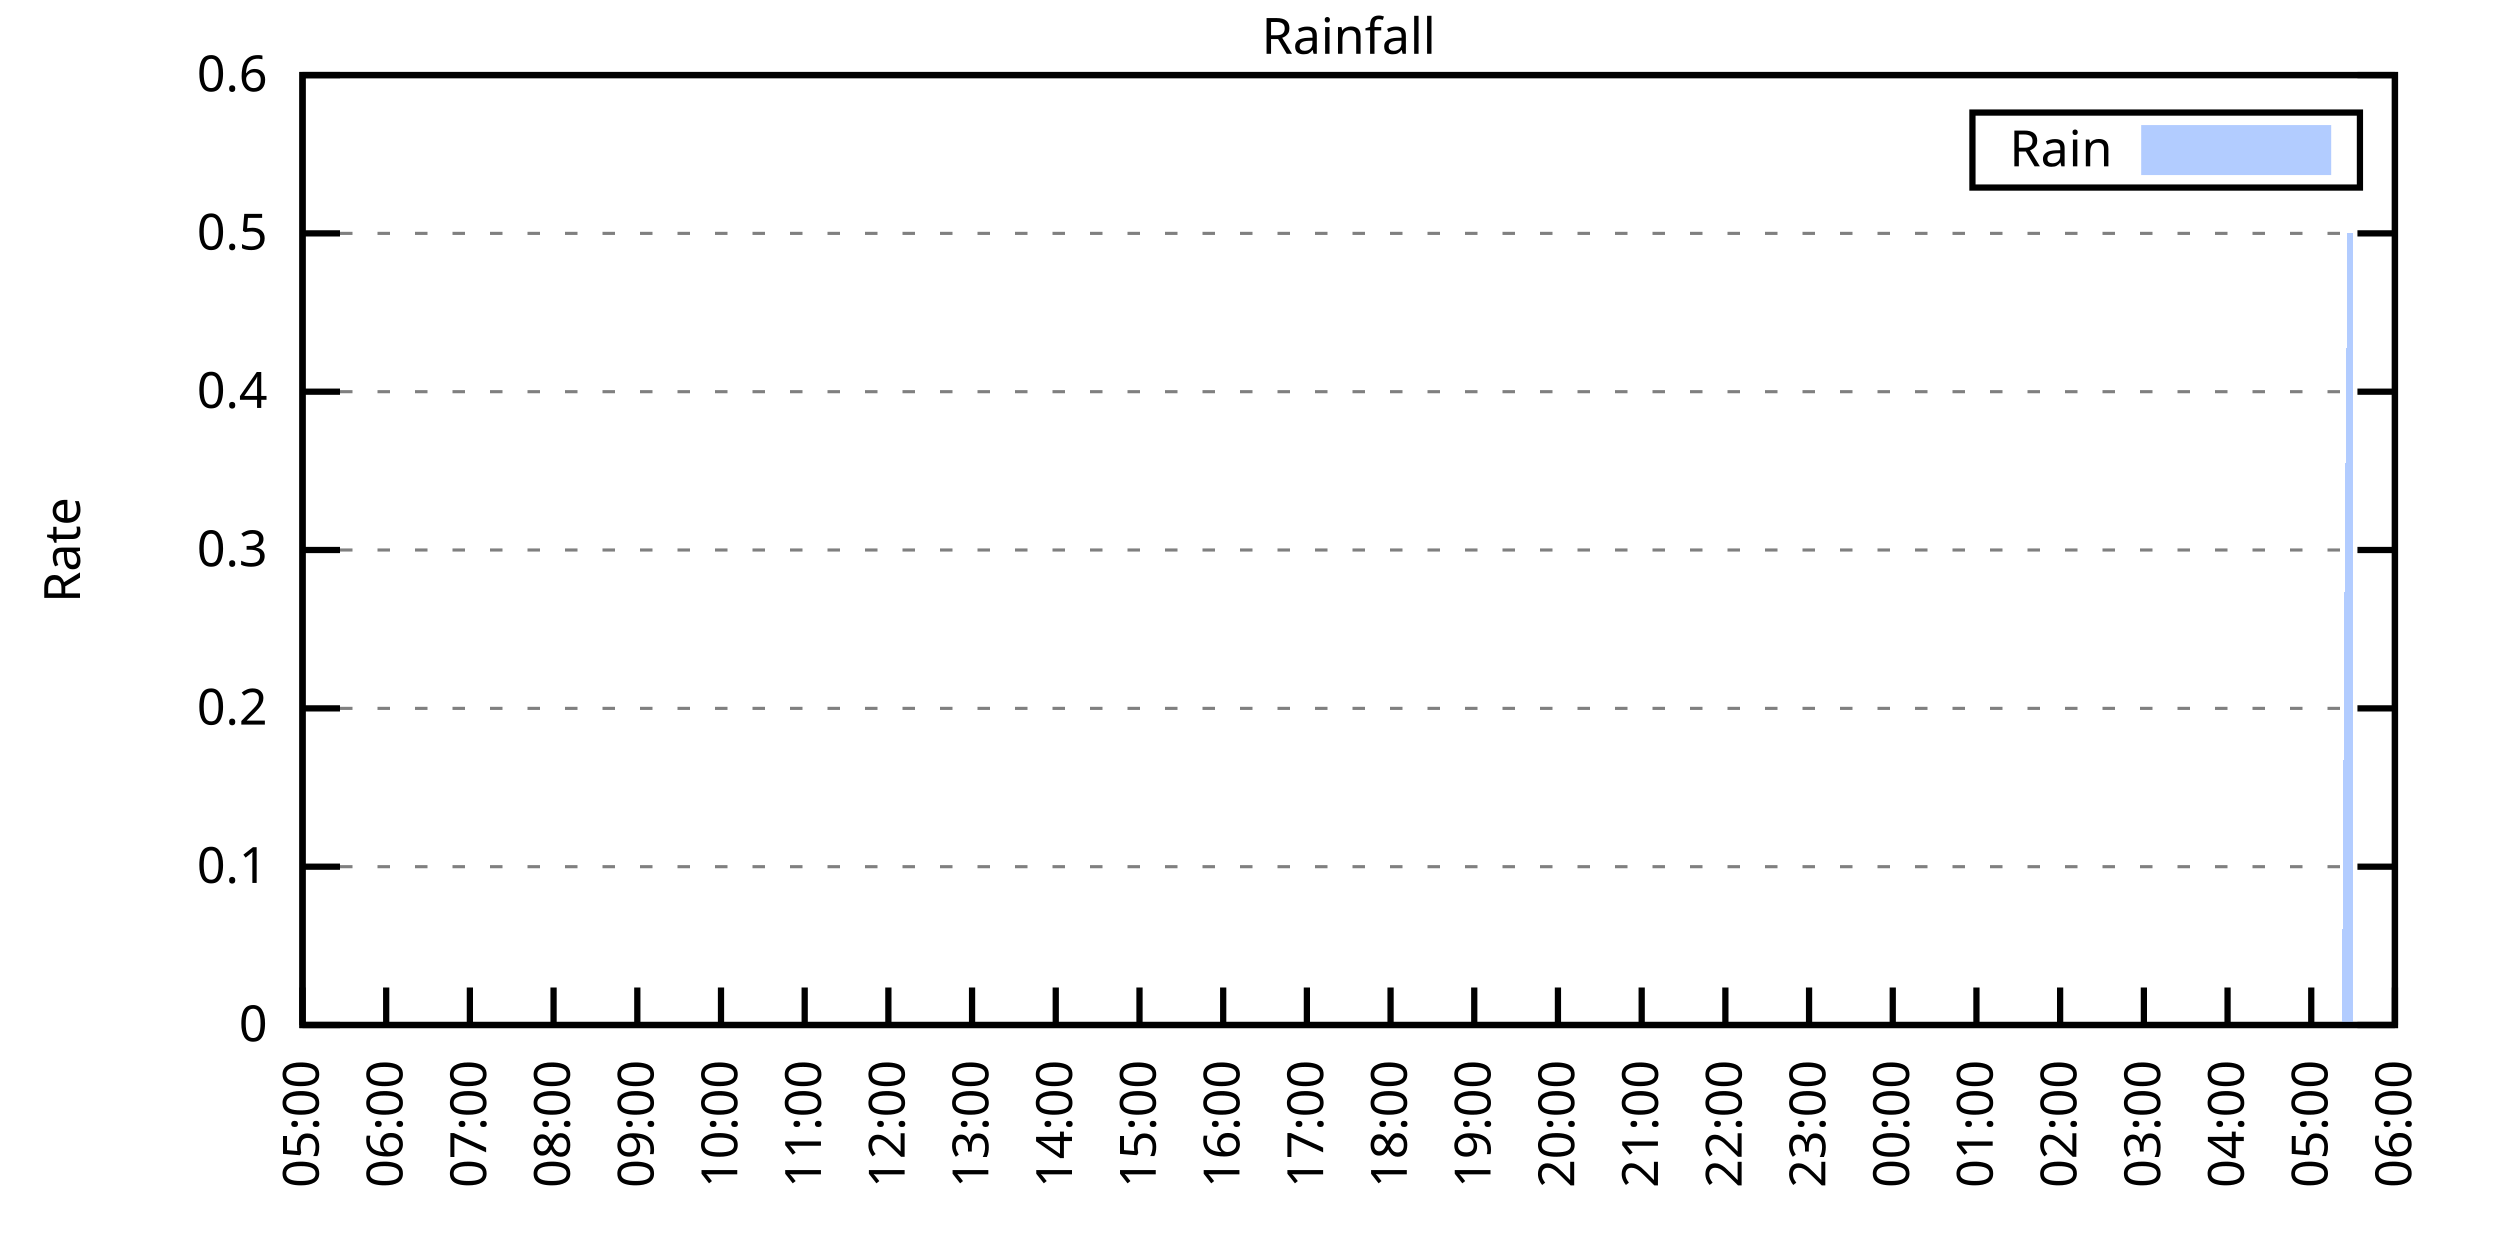
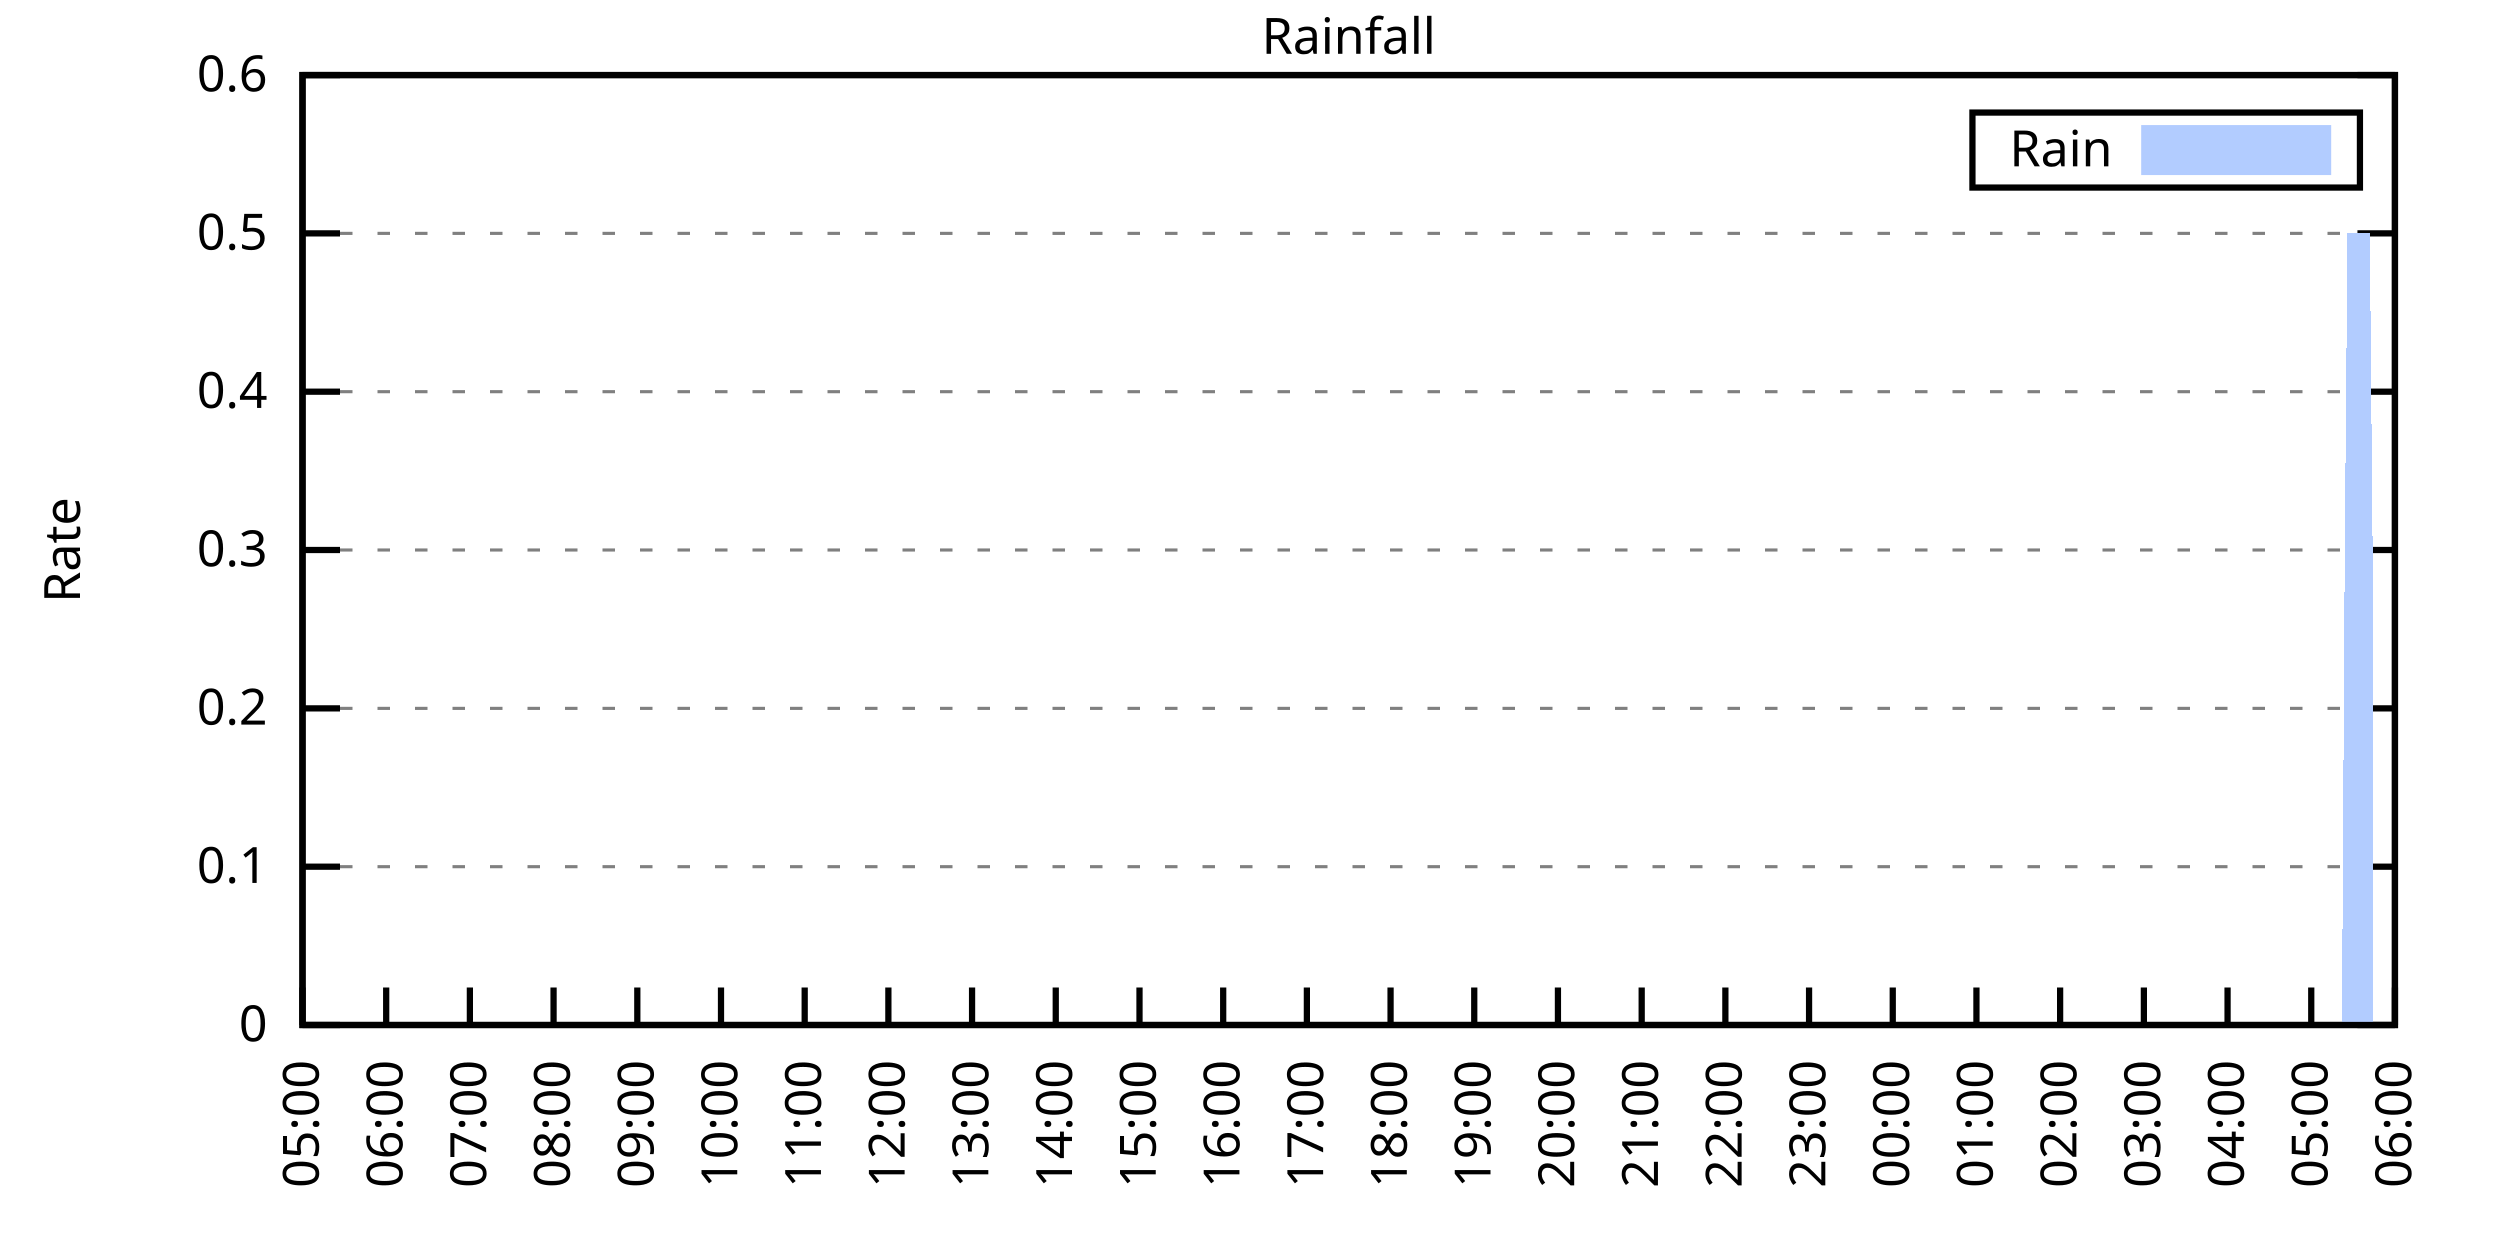
<svg xmlns="http://www.w3.org/2000/svg" xmlns:xlink="http://www.w3.org/1999/xlink" width="400" height="200" viewBox="0 0 400 200">
  <g id="gnuplot_canvas">
    <rect x="0" y="0" width="400" height="200" fill="none" />
    <defs>
      <circle id="gpDot" r="0.5" stroke-width="0.5" stroke="currentColor" />
      <path id="gpPt0" stroke-width="0.333" stroke="currentColor" d="M-1,0 h2 M0,-1 v2" />
      <path id="gpPt1" stroke-width="0.333" stroke="currentColor" d="M-1,-1 L1,1 M1,-1 L-1,1" />
      <path id="gpPt2" stroke-width="0.333" stroke="currentColor" d="M-1,0 L1,0 M0,-1 L0,1 M-1,-1 L1,1 M-1,1 L1,-1" />
      <rect id="gpPt3" stroke-width="0.333" stroke="currentColor" x="-1" y="-1" width="2" height="2" />
      <rect id="gpPt4" stroke-width="0.333" stroke="currentColor" fill="currentColor" x="-1" y="-1" width="2" height="2" />
      <circle id="gpPt5" stroke-width="0.333" stroke="currentColor" cx="0" cy="0" r="1" />
      <use xlink:href="#gpPt5" id="gpPt6" fill="currentColor" stroke="none" />
      <path id="gpPt7" stroke-width="0.333" stroke="currentColor" d="M0,-1.33 L-1.33,0.67 L1.33,0.67 z" />
      <use xlink:href="#gpPt7" id="gpPt8" fill="currentColor" stroke="none" />
      <use xlink:href="#gpPt7" id="gpPt9" stroke="currentColor" transform="rotate(180)" />
      <use xlink:href="#gpPt9" id="gpPt10" fill="currentColor" stroke="none" />
      <use xlink:href="#gpPt3" id="gpPt11" stroke="currentColor" transform="rotate(45)" />
      <use xlink:href="#gpPt11" id="gpPt12" fill="currentColor" stroke="none" />
      <path id="gpPt13" stroke-width="0.333" stroke="currentColor" d="M0,1.330 L1.265,0.411 L0.782,-1.067 L-0.782,-1.076 L-1.265,0.411 z" />
      <use xlink:href="#gpPt13" id="gpPt14" fill="currentColor" stroke="none" />
      <filter id="textbox" filterUnits="objectBoundingBox" x="0" y="0" height="1" width="1">
        <feFlood flood-color="white" flood-opacity="1" result="bgnd" />
        <feComposite in="SourceGraphic" in2="bgnd" operator="atop" />
      </filter>
      <filter id="greybox" filterUnits="objectBoundingBox" x="0" y="0" height="1" width="1">
        <feFlood flood-color="lightgrey" flood-opacity="1" result="grey" />
        <feComposite in="SourceGraphic" in2="grey" operator="atop" />
      </filter>
    </defs>
    <g fill="none" color="white" stroke="currentColor" stroke-width="1.00" stroke-linecap="butt" stroke-linejoin="miter">
</g>
    <g fill="none" color="black" stroke="currentColor" stroke-width="1.00" stroke-linecap="butt" stroke-linejoin="miter">
      <g stroke="none" shape-rendering="crispEdges">
        <polygon fill="rgb(255, 255, 255)" points="48.40,164.00 383.18,164.00 383.18,12.02 48.40,12.02 " />
      </g>
    </g>
    <g fill="none" color="black" stroke="currentColor" stroke-width="1.00" stroke-linecap="butt" stroke-linejoin="miter">
</g>
    <g fill="none" color="black" stroke="black" stroke-width="0.50" stroke-linecap="butt" stroke-linejoin="miter">
</g>
    <g fill="none" color="gray" stroke="currentColor" stroke-width="0.50" stroke-linecap="butt" stroke-linejoin="miter">
      <path stroke="gray" stroke-dasharray="2,4" class="gridline" d="M48.40,164.00 L383.19,164.00  " />
    </g>
    <g fill="none" color="gray" stroke="gray" stroke-width="1.00" stroke-linecap="butt" stroke-linejoin="miter">
</g>
    <g fill="none" color="black" stroke="currentColor" stroke-width="1.00" stroke-linecap="butt" stroke-linejoin="miter">
      <path stroke="black" d="M48.40,164.00 L54.40,164.00 M383.19,164.00 L377.19,164.00  " />
      <g transform="translate(42.80,166.60)" stroke="none" fill="black" font-family="Sans" font-size="8.00" text-anchor="end">
        <text>
          <tspan font-family="Sans"> 0</tspan>
        </text>
      </g>
    </g>
    <g fill="none" color="black" stroke="currentColor" stroke-width="1.00" stroke-linecap="butt" stroke-linejoin="miter">
</g>
    <g fill="none" color="black" stroke="black" stroke-width="0.50" stroke-linecap="butt" stroke-linejoin="miter">
</g>
    <g fill="none" color="gray" stroke="currentColor" stroke-width="0.50" stroke-linecap="butt" stroke-linejoin="miter">
      <path stroke="gray" stroke-dasharray="2,4" class="gridline" d="M48.40,138.67 L383.19,138.67  " />
    </g>
    <g fill="none" color="gray" stroke="gray" stroke-width="1.00" stroke-linecap="butt" stroke-linejoin="miter">
</g>
    <g fill="none" color="black" stroke="currentColor" stroke-width="1.00" stroke-linecap="butt" stroke-linejoin="miter">
      <path stroke="black" d="M48.40,138.67 L54.40,138.67 M383.19,138.67 L377.19,138.67  " />
      <g transform="translate(42.80,141.27)" stroke="none" fill="black" font-family="Sans" font-size="8.00" text-anchor="end">
        <text>
          <tspan font-family="Sans"> 0.1</tspan>
        </text>
      </g>
    </g>
    <g fill="none" color="black" stroke="currentColor" stroke-width="1.00" stroke-linecap="butt" stroke-linejoin="miter">
</g>
    <g fill="none" color="black" stroke="black" stroke-width="0.50" stroke-linecap="butt" stroke-linejoin="miter">
</g>
    <g fill="none" color="gray" stroke="currentColor" stroke-width="0.50" stroke-linecap="butt" stroke-linejoin="miter">
      <path stroke="gray" stroke-dasharray="2,4" class="gridline" d="M48.40,113.34 L383.19,113.34  " />
    </g>
    <g fill="none" color="gray" stroke="gray" stroke-width="1.00" stroke-linecap="butt" stroke-linejoin="miter">
</g>
    <g fill="none" color="black" stroke="currentColor" stroke-width="1.00" stroke-linecap="butt" stroke-linejoin="miter">
      <path stroke="black" d="M48.40,113.34 L54.40,113.34 M383.19,113.34 L377.19,113.34  " />
      <g transform="translate(42.80,115.94)" stroke="none" fill="black" font-family="Sans" font-size="8.00" text-anchor="end">
        <text>
          <tspan font-family="Sans"> 0.2</tspan>
        </text>
      </g>
    </g>
    <g fill="none" color="black" stroke="currentColor" stroke-width="1.00" stroke-linecap="butt" stroke-linejoin="miter">
</g>
    <g fill="none" color="black" stroke="black" stroke-width="0.50" stroke-linecap="butt" stroke-linejoin="miter">
</g>
    <g fill="none" color="gray" stroke="currentColor" stroke-width="0.50" stroke-linecap="butt" stroke-linejoin="miter">
      <path stroke="gray" stroke-dasharray="2,4" class="gridline" d="M48.40,88.00 L383.19,88.00  " />
    </g>
    <g fill="none" color="gray" stroke="gray" stroke-width="1.00" stroke-linecap="butt" stroke-linejoin="miter">
</g>
    <g fill="none" color="black" stroke="currentColor" stroke-width="1.00" stroke-linecap="butt" stroke-linejoin="miter">
      <path stroke="black" d="M48.40,88.00 L54.40,88.00 M383.19,88.00 L377.19,88.00  " />
      <g transform="translate(42.80,90.60)" stroke="none" fill="black" font-family="Sans" font-size="8.00" text-anchor="end">
        <text>
          <tspan font-family="Sans"> 0.3</tspan>
        </text>
      </g>
    </g>
    <g fill="none" color="black" stroke="currentColor" stroke-width="1.00" stroke-linecap="butt" stroke-linejoin="miter">
</g>
    <g fill="none" color="black" stroke="black" stroke-width="0.50" stroke-linecap="butt" stroke-linejoin="miter">
</g>
    <g fill="none" color="gray" stroke="currentColor" stroke-width="0.50" stroke-linecap="butt" stroke-linejoin="miter">
      <path stroke="gray" stroke-dasharray="2,4" class="gridline" d="M48.40,62.67 L383.19,62.67  " />
    </g>
    <g fill="none" color="gray" stroke="gray" stroke-width="1.00" stroke-linecap="butt" stroke-linejoin="miter">
</g>
    <g fill="none" color="black" stroke="currentColor" stroke-width="1.00" stroke-linecap="butt" stroke-linejoin="miter">
      <path stroke="black" d="M48.40,62.67 L54.40,62.67 M383.19,62.67 L377.19,62.67  " />
      <g transform="translate(42.80,65.27)" stroke="none" fill="black" font-family="Sans" font-size="8.00" text-anchor="end">
        <text>
          <tspan font-family="Sans"> 0.4</tspan>
        </text>
      </g>
    </g>
    <g fill="none" color="black" stroke="currentColor" stroke-width="1.00" stroke-linecap="butt" stroke-linejoin="miter">
</g>
    <g fill="none" color="black" stroke="black" stroke-width="0.50" stroke-linecap="butt" stroke-linejoin="miter">
</g>
    <g fill="none" color="gray" stroke="currentColor" stroke-width="0.50" stroke-linecap="butt" stroke-linejoin="miter">
      <path stroke="gray" stroke-dasharray="2,4" class="gridline" d="M48.40,37.34 L383.19,37.34  " />
    </g>
    <g fill="none" color="gray" stroke="gray" stroke-width="1.00" stroke-linecap="butt" stroke-linejoin="miter">
</g>
    <g fill="none" color="black" stroke="currentColor" stroke-width="1.00" stroke-linecap="butt" stroke-linejoin="miter">
      <path stroke="black" d="M48.40,37.34 L54.40,37.34 M383.19,37.34 L377.19,37.34  " />
      <g transform="translate(42.80,39.94)" stroke="none" fill="black" font-family="Sans" font-size="8.00" text-anchor="end">
        <text>
          <tspan font-family="Sans"> 0.5</tspan>
        </text>
      </g>
    </g>
    <g fill="none" color="black" stroke="currentColor" stroke-width="1.00" stroke-linecap="butt" stroke-linejoin="miter">
</g>
    <g fill="none" color="black" stroke="black" stroke-width="0.50" stroke-linecap="butt" stroke-linejoin="miter">
</g>
    <g fill="none" color="gray" stroke="currentColor" stroke-width="0.50" stroke-linecap="butt" stroke-linejoin="miter">
      <path stroke="gray" stroke-dasharray="2,4" class="gridline" d="M48.40,12.01 L383.19,12.01  " />
    </g>
    <g fill="none" color="gray" stroke="gray" stroke-width="1.00" stroke-linecap="butt" stroke-linejoin="miter">
</g>
    <g fill="none" color="black" stroke="currentColor" stroke-width="1.00" stroke-linecap="butt" stroke-linejoin="miter">
      <path stroke="black" d="M48.40,12.01 L54.40,12.01 M383.19,12.01 L377.19,12.01  " />
      <g transform="translate(42.80,14.61)" stroke="none" fill="black" font-family="Sans" font-size="8.00" text-anchor="end">
        <text>
          <tspan font-family="Sans"> 0.6</tspan>
        </text>
      </g>
    </g>
    <g fill="none" color="black" stroke="currentColor" stroke-width="1.00" stroke-linecap="butt" stroke-linejoin="miter">
      <path stroke="black" d="M48.40,164.00 L48.40,158.00  " />
      <g transform="translate(51.00,169.60) rotate(270.00)" stroke="none" fill="black" font-family="Sans" font-size="8.00" text-anchor="end">
        <text>
          <tspan font-family="Sans">05:00</tspan>
        </text>
      </g>
    </g>
    <g fill="none" color="black" stroke="currentColor" stroke-width="1.00" stroke-linecap="butt" stroke-linejoin="miter">
      <path stroke="black" d="M61.79,164.00 L61.79,158.00  " />
      <g transform="translate(64.39,169.60) rotate(270.00)" stroke="none" fill="black" font-family="Sans" font-size="8.00" text-anchor="end">
        <text>
          <tspan font-family="Sans">06:00</tspan>
        </text>
      </g>
    </g>
    <g fill="none" color="black" stroke="currentColor" stroke-width="1.00" stroke-linecap="butt" stroke-linejoin="miter">
      <path stroke="black" d="M75.18,164.00 L75.18,158.00  " />
      <g transform="translate(77.78,169.60) rotate(270.00)" stroke="none" fill="black" font-family="Sans" font-size="8.00" text-anchor="end">
        <text>
          <tspan font-family="Sans">07:00</tspan>
        </text>
      </g>
    </g>
    <g fill="none" color="black" stroke="currentColor" stroke-width="1.00" stroke-linecap="butt" stroke-linejoin="miter">
      <path stroke="black" d="M88.57,164.00 L88.57,158.00  " />
      <g transform="translate(91.17,169.60) rotate(270.00)" stroke="none" fill="black" font-family="Sans" font-size="8.00" text-anchor="end">
        <text>
          <tspan font-family="Sans">08:00</tspan>
        </text>
      </g>
    </g>
    <g fill="none" color="black" stroke="currentColor" stroke-width="1.00" stroke-linecap="butt" stroke-linejoin="miter">
      <path stroke="black" d="M101.97,164.00 L101.97,158.00  " />
      <g transform="translate(104.57,169.60) rotate(270.00)" stroke="none" fill="black" font-family="Sans" font-size="8.00" text-anchor="end">
        <text>
          <tspan font-family="Sans">09:00</tspan>
        </text>
      </g>
    </g>
    <g fill="none" color="black" stroke="currentColor" stroke-width="1.00" stroke-linecap="butt" stroke-linejoin="miter">
      <path stroke="black" d="M115.36,164.00 L115.36,158.00  " />
      <g transform="translate(117.96,169.60) rotate(270.00)" stroke="none" fill="black" font-family="Sans" font-size="8.00" text-anchor="end">
        <text>
          <tspan font-family="Sans">10:00</tspan>
        </text>
      </g>
    </g>
    <g fill="none" color="black" stroke="currentColor" stroke-width="1.00" stroke-linecap="butt" stroke-linejoin="miter">
      <path stroke="black" d="M128.75,164.00 L128.75,158.00  " />
      <g transform="translate(131.35,169.60) rotate(270.00)" stroke="none" fill="black" font-family="Sans" font-size="8.00" text-anchor="end">
        <text>
          <tspan font-family="Sans">11:00</tspan>
        </text>
      </g>
    </g>
    <g fill="none" color="black" stroke="currentColor" stroke-width="1.00" stroke-linecap="butt" stroke-linejoin="miter">
      <path stroke="black" d="M142.14,164.00 L142.14,158.00  " />
      <g transform="translate(144.74,169.60) rotate(270.00)" stroke="none" fill="black" font-family="Sans" font-size="8.00" text-anchor="end">
        <text>
          <tspan font-family="Sans">12:00</tspan>
        </text>
      </g>
    </g>
    <g fill="none" color="black" stroke="currentColor" stroke-width="1.00" stroke-linecap="butt" stroke-linejoin="miter">
      <path stroke="black" d="M155.53,164.00 L155.53,158.00  " />
      <g transform="translate(158.13,169.60) rotate(270.00)" stroke="none" fill="black" font-family="Sans" font-size="8.00" text-anchor="end">
        <text>
          <tspan font-family="Sans">13:00</tspan>
        </text>
      </g>
    </g>
    <g fill="none" color="black" stroke="currentColor" stroke-width="1.00" stroke-linecap="butt" stroke-linejoin="miter">
      <path stroke="black" d="M168.92,164.00 L168.92,158.00  " />
      <g transform="translate(171.52,169.60) rotate(270.00)" stroke="none" fill="black" font-family="Sans" font-size="8.00" text-anchor="end">
        <text>
          <tspan font-family="Sans">14:00</tspan>
        </text>
      </g>
    </g>
    <g fill="none" color="black" stroke="currentColor" stroke-width="1.00" stroke-linecap="butt" stroke-linejoin="miter">
      <path stroke="black" d="M182.32,164.00 L182.32,158.00  " />
      <g transform="translate(184.92,169.60) rotate(270.00)" stroke="none" fill="black" font-family="Sans" font-size="8.00" text-anchor="end">
        <text>
          <tspan font-family="Sans">15:00</tspan>
        </text>
      </g>
    </g>
    <g fill="none" color="black" stroke="currentColor" stroke-width="1.00" stroke-linecap="butt" stroke-linejoin="miter">
      <path stroke="black" d="M195.71,164.00 L195.71,158.00  " />
      <g transform="translate(198.31,169.60) rotate(270.00)" stroke="none" fill="black" font-family="Sans" font-size="8.00" text-anchor="end">
        <text>
          <tspan font-family="Sans">16:00</tspan>
        </text>
      </g>
    </g>
    <g fill="none" color="black" stroke="currentColor" stroke-width="1.00" stroke-linecap="butt" stroke-linejoin="miter">
      <path stroke="black" d="M209.10,164.00 L209.10,158.00  " />
      <g transform="translate(211.70,169.60) rotate(270.00)" stroke="none" fill="black" font-family="Sans" font-size="8.00" text-anchor="end">
        <text>
          <tspan font-family="Sans">17:00</tspan>
        </text>
      </g>
    </g>
    <g fill="none" color="black" stroke="currentColor" stroke-width="1.00" stroke-linecap="butt" stroke-linejoin="miter">
      <path stroke="black" d="M222.49,164.00 L222.49,158.00  " />
      <g transform="translate(225.09,169.60) rotate(270.00)" stroke="none" fill="black" font-family="Sans" font-size="8.00" text-anchor="end">
        <text>
          <tspan font-family="Sans">18:00</tspan>
        </text>
      </g>
    </g>
    <g fill="none" color="black" stroke="currentColor" stroke-width="1.00" stroke-linecap="butt" stroke-linejoin="miter">
      <path stroke="black" d="M235.88,164.00 L235.88,158.00  " />
      <g transform="translate(238.48,169.60) rotate(270.00)" stroke="none" fill="black" font-family="Sans" font-size="8.00" text-anchor="end">
        <text>
          <tspan font-family="Sans">19:00</tspan>
        </text>
      </g>
    </g>
    <g fill="none" color="black" stroke="currentColor" stroke-width="1.00" stroke-linecap="butt" stroke-linejoin="miter">
      <path stroke="black" d="M249.27,164.00 L249.27,158.00  " />
      <g transform="translate(251.87,169.60) rotate(270.00)" stroke="none" fill="black" font-family="Sans" font-size="8.00" text-anchor="end">
        <text>
          <tspan font-family="Sans">20:00</tspan>
        </text>
      </g>
    </g>
    <g fill="none" color="black" stroke="currentColor" stroke-width="1.00" stroke-linecap="butt" stroke-linejoin="miter">
      <path stroke="black" d="M262.67,164.00 L262.67,158.00  " />
      <g transform="translate(265.27,169.60) rotate(270.00)" stroke="none" fill="black" font-family="Sans" font-size="8.00" text-anchor="end">
        <text>
          <tspan font-family="Sans">21:00</tspan>
        </text>
      </g>
    </g>
    <g fill="none" color="black" stroke="currentColor" stroke-width="1.00" stroke-linecap="butt" stroke-linejoin="miter">
      <path stroke="black" d="M276.06,164.00 L276.06,158.00  " />
      <g transform="translate(278.66,169.60) rotate(270.00)" stroke="none" fill="black" font-family="Sans" font-size="8.00" text-anchor="end">
        <text>
          <tspan font-family="Sans">22:00</tspan>
        </text>
      </g>
    </g>
    <g fill="none" color="black" stroke="currentColor" stroke-width="1.00" stroke-linecap="butt" stroke-linejoin="miter">
      <path stroke="black" d="M289.45,164.00 L289.45,158.00  " />
      <g transform="translate(292.05,169.60) rotate(270.00)" stroke="none" fill="black" font-family="Sans" font-size="8.00" text-anchor="end">
        <text>
          <tspan font-family="Sans">23:00</tspan>
        </text>
      </g>
    </g>
    <g fill="none" color="black" stroke="currentColor" stroke-width="1.00" stroke-linecap="butt" stroke-linejoin="miter">
      <path stroke="black" d="M302.84,164.00 L302.84,158.00  " />
      <g transform="translate(305.44,169.60) rotate(270.00)" stroke="none" fill="black" font-family="Sans" font-size="8.00" text-anchor="end">
        <text>
          <tspan font-family="Sans">00:00</tspan>
        </text>
      </g>
    </g>
    <g fill="none" color="black" stroke="currentColor" stroke-width="1.00" stroke-linecap="butt" stroke-linejoin="miter">
      <path stroke="black" d="M316.23,164.00 L316.23,158.00  " />
      <g transform="translate(318.83,169.60) rotate(270.00)" stroke="none" fill="black" font-family="Sans" font-size="8.00" text-anchor="end">
        <text>
          <tspan font-family="Sans">01:00</tspan>
        </text>
      </g>
    </g>
    <g fill="none" color="black" stroke="currentColor" stroke-width="1.00" stroke-linecap="butt" stroke-linejoin="miter">
      <path stroke="black" d="M329.62,164.00 L329.62,158.00  " />
      <g transform="translate(332.22,169.60) rotate(270.00)" stroke="none" fill="black" font-family="Sans" font-size="8.00" text-anchor="end">
        <text>
          <tspan font-family="Sans">02:00</tspan>
        </text>
      </g>
    </g>
    <g fill="none" color="black" stroke="currentColor" stroke-width="1.00" stroke-linecap="butt" stroke-linejoin="miter">
      <path stroke="black" d="M343.02,164.00 L343.02,158.00  " />
      <g transform="translate(345.62,169.60) rotate(270.00)" stroke="none" fill="black" font-family="Sans" font-size="8.00" text-anchor="end">
        <text>
          <tspan font-family="Sans">03:00</tspan>
        </text>
      </g>
    </g>
    <g fill="none" color="black" stroke="currentColor" stroke-width="1.00" stroke-linecap="butt" stroke-linejoin="miter">
      <path stroke="black" d="M356.41,164.00 L356.41,158.00  " />
      <g transform="translate(359.01,169.60) rotate(270.00)" stroke="none" fill="black" font-family="Sans" font-size="8.00" text-anchor="end">
        <text>
          <tspan font-family="Sans">04:00</tspan>
        </text>
      </g>
    </g>
    <g fill="none" color="black" stroke="currentColor" stroke-width="1.00" stroke-linecap="butt" stroke-linejoin="miter">
      <path stroke="black" d="M369.80,164.00 L369.80,158.00  " />
      <g transform="translate(372.40,169.60) rotate(270.00)" stroke="none" fill="black" font-family="Sans" font-size="8.00" text-anchor="end">
        <text>
          <tspan font-family="Sans">05:00</tspan>
        </text>
      </g>
    </g>
    <g fill="none" color="black" stroke="currentColor" stroke-width="1.00" stroke-linecap="butt" stroke-linejoin="miter">
      <path stroke="black" d="M383.19,164.00 L383.19,158.00  " />
      <g transform="translate(385.79,169.60) rotate(270.00)" stroke="none" fill="black" font-family="Sans" font-size="8.00" text-anchor="end">
        <text>
          <tspan font-family="Sans">06:00</tspan>
        </text>
      </g>
    </g>
    <g fill="none" color="black" stroke="currentColor" stroke-width="1.00" stroke-linecap="butt" stroke-linejoin="miter">
</g>
    <g fill="none" color="black" stroke="currentColor" stroke-width="1.00" stroke-linecap="butt" stroke-linejoin="miter">
      <path stroke="black" d="M48.40,12.01 L48.40,164.00 L383.19,164.00 L383.19,12.01 L48.40,12.01 Z  " />
    </g>
    <g fill="none" color="black" stroke="currentColor" stroke-width="1.00" stroke-linecap="butt" stroke-linejoin="miter">
</g>
    <g fill="none" color="black" stroke="currentColor" stroke-width="1.00" stroke-linecap="butt" stroke-linejoin="miter">
      <path stroke="black" d="M315.59,30.01 L315.59,18.01 L377.59,18.01 L377.59,30.01 L315.59,30.01 Z  " />
    </g>
    <g id="Rainfall_plot_1">
      <g fill="none" color="white" stroke="black" stroke-width="2.00" stroke-linecap="butt" stroke-linejoin="miter">
</g>
      <g fill="none" color="black" stroke="currentColor" stroke-width="2.00" stroke-linecap="butt" stroke-linejoin="miter">
        <g transform="translate(337.99,26.61)" stroke="none" fill="black" font-family="Sans" font-size="8.00" text-anchor="end">
          <text>
            <tspan font-family="Sans">Rain</tspan>
          </text>
        </g>
      </g>
      <g fill="none" color="black" stroke="currentColor" stroke-width="2.00" stroke-linecap="butt" stroke-linejoin="miter">
        <g stroke="none" shape-rendering="crispEdges">
          <polygon fill="rgb(178, 204, 255)" points="343.59,27.01 371.99,27.01 371.99,21.01 343.59,21.01 " />
        </g>
        <path stroke="rgb(178, 204, 255)" d="M343.59,27.01 L371.99,27.01 L371.99,21.01 L343.59,21.01 L343.59,27.01 Z  " />
      </g>
      <g fill="none" color="black" stroke="currentColor" stroke-width="2.00" stroke-linecap="butt" stroke-linejoin="miter">
        <g stroke="none" shape-rendering="crispEdges">
-           <polygon fill="rgb(178, 204, 255)" points="55.54,164.00 55.99,164.00 56.43,164.00 56.88,164.00 57.33,164.00 57.77,164.00 58.22,164.00 58.67,164.00 59.11,164.00 59.56,164.00 60.01,164.00 60.45,164.00 60.90,164.00 61.35,164.00 61.79,164.00 62.24,164.00 62.68,164.00 63.13,164.00 63.58,164.00 64.02,164.00 64.47,164.00 64.92,164.00 65.36,164.00 65.81,164.00 66.26,164.00 66.70,164.00 67.15,164.00 67.59,164.00 68.04,164.00 68.49,164.00 68.93,164.00 69.38,164.00 69.83,164.00 70.27,164.00 70.72,164.00 71.17,164.00 71.61,164.00 72.06,164.00 72.50,164.00 72.95,164.00 73.40,164.00 73.84,164.00 74.29,164.00 74.74,164.00 75.18,164.00 75.63,164.00 76.08,164.00 76.52,164.00 76.97,164.00 77.42,164.00 77.86,164.00 78.31,164.00 78.75,164.00 79.20,164.00 79.65,164.00 80.09,164.00 80.54,164.00 80.99,164.00 81.43,164.00 81.88,164.00 82.33,164.00 82.77,164.00 83.22,164.00 83.66,164.00 84.11,164.00 84.56,164.00 85.00,164.00 85.45,164.00 85.90,164.00 86.34,164.00 86.79,164.00 87.24,164.00 87.68,164.00 88.13,164.00 88.57,164.00 89.02,164.00 89.47,164.00 89.91,164.00 90.36,164.00 90.81,164.00 91.25,164.00 91.70,164.00 92.15,164.00 92.59,164.00 93.04,164.00 93.49,164.00 93.93,164.00 94.38,164.00 94.82,164.00 95.27,164.00 95.72,164.00 96.16,164.00 96.61,164.00 97.06,164.00 97.50,164.00 97.95,164.00 98.40,164.00 98.84,164.00 99.29,164.00 99.73,164.00 100.18,164.00 100.63,164.00 101.07,164.00 101.52,164.00 101.97,164.00 102.41,164.00 102.86,164.00 103.31,164.00 103.75,164.00 104.20,164.00 104.64,164.00 105.09,164.00 105.54,164.00 105.98,164.00 106.43,164.00 106.88,164.00 107.32,164.00 107.77,164.00 108.22,164.00 108.66,164.00 109.11,164.00 109.55,164.00 110.00,164.00 110.45,164.00 110.89,164.00 111.34,164.00 111.79,164.00 112.23,164.00 112.68,164.00 113.13,164.00 113.57,164.00 114.02,164.00 114.47,164.00 114.91,164.00 115.36,164.00 115.80,164.00 116.25,164.00 116.70,164.00 117.14,164.00 117.59,164.00 118.04,164.00 118.48,164.00 118.93,164.00 119.38,164.00 119.82,164.00 120.27,164.00 120.71,164.00 121.16,164.00 121.61,164.00 122.05,164.00 122.50,164.00 122.95,164.00 123.39,164.00 123.84,164.00 124.29,164.00 124.73,164.00 125.18,164.00 125.62,164.00 126.07,164.00 126.52,164.00 126.96,164.00 127.41,164.00 127.86,164.00 128.30,164.00 128.75,164.00 129.20,164.00 129.64,164.00 130.09,164.00 130.54,164.00 130.98,164.00 131.43,164.00 131.87,164.00 132.32,164.00 132.77,164.00 133.21,164.00 133.66,164.00 134.11,164.00 134.55,164.00 135.00,164.00 135.45,164.00 135.89,164.00 136.34,164.00 136.78,164.00 137.23,164.00 137.68,164.00 138.12,164.00 138.57,164.00 139.02,164.00 139.46,164.00 139.91,164.00 140.36,164.00 140.80,164.00 141.25,164.00 141.69,164.00 142.14,164.00 142.59,164.00 143.03,164.00 143.48,164.00 143.93,164.00 144.37,164.00 144.82,164.00 145.27,164.00 145.71,164.00 146.16,164.00 146.61,164.00 147.05,164.00 147.50,164.00 147.94,164.00 148.39,164.00 148.84,164.00 149.28,164.00 149.73,164.00 150.18,164.00 150.62,164.00 151.07,164.00 151.52,164.00 151.96,164.00 152.41,164.00 152.85,164.00 153.30,164.00 153.75,164.00 154.19,164.00 154.64,164.00 155.09,164.00 155.53,164.00 155.98,164.00 156.43,164.00 156.87,164.00 157.32,164.00 157.76,164.00 158.21,164.00 158.66,164.00 159.10,164.00 159.55,164.00 160.00,164.00 160.44,164.00 160.89,164.00 161.34,164.00 161.78,164.00 162.23,164.00 162.67,164.00 163.12,164.00 163.57,164.00 164.01,164.00 164.46,164.00 164.91,164.00 165.35,164.00 165.80,164.00 166.25,164.00 166.69,164.00 167.14,164.00 167.59,164.00 168.03,164.00 168.48,164.00 168.92,164.00 169.37,164.00 169.82,164.00 170.26,164.00 170.71,164.00 171.16,164.00 171.60,164.00 172.05,164.00 172.50,164.00 172.94,164.00 173.39,164.00 173.83,164.00 174.28,164.00 174.73,164.00 175.17,164.00 175.62,164.00 176.07,164.00 176.51,164.00 176.96,164.00 177.41,164.00 177.85,164.00 178.30,164.00 178.74,164.00 179.19,164.00 179.64,164.00 180.08,164.00 180.53,164.00 180.98,164.00 181.42,164.00 181.87,164.00 182.32,164.00 182.76,164.00 183.21,164.00 183.66,164.00 184.10,164.00 184.55,164.00 184.99,164.00 185.44,164.00 185.89,164.00 186.33,164.00 186.78,164.00 187.23,164.00 187.67,164.00 188.12,164.00 188.57,164.00 189.01,164.00 189.46,164.00 189.90,164.00 190.35,164.00 190.80,164.00 191.24,164.00 191.69,164.00 192.14,164.00 192.58,164.00 193.03,164.00 193.48,164.00 193.92,164.00 194.37,164.00 194.81,164.00 195.26,164.00 195.71,164.00 196.15,164.00 196.60,164.00 197.05,164.00 197.49,164.00 197.94,164.00 198.39,164.00 198.83,164.00 199.28,164.00 199.73,164.00 200.17,164.00 200.62,164.00 201.06,164.00 201.51,164.00 201.96,164.00 202.40,164.00 202.85,164.00 203.30,164.00 203.74,164.00 204.19,164.00 204.64,164.00 205.08,164.00 205.53,164.00 205.97,164.00 206.42,164.00 206.87,164.00 207.31,164.00 207.76,164.00 208.21,164.00 208.65,164.00 209.10,164.00 209.55,164.00 209.99,164.00 210.44,164.00 210.88,164.00 211.33,164.00 211.78,164.00 212.22,164.00 212.67,164.00 213.12,164.00 213.56,164.00 214.01,164.00 214.46,164.00 214.90,164.00 215.35,164.00 215.80,164.00 216.24,164.00 216.69,164.00 217.13,164.00 217.58,164.00 218.03,164.00 218.47,164.00 218.92,164.00 219.37,164.00 219.81,164.00 220.26,164.00 220.71,164.00 221.15,164.00 221.60,164.00 222.04,164.00 222.49,164.00 222.94,164.00 223.38,164.00 223.83,164.00 224.28,164.00 224.72,164.00 225.17,164.00 225.62,164.00 226.06,164.00 226.51,164.00 226.95,164.00 227.40,164.00 227.85,164.00 228.29,164.00 228.74,164.00 229.19,164.00 229.63,164.00 230.08,164.00 230.53,164.00 230.97,164.00 231.42,164.00 231.86,164.00 232.31,164.00 232.76,164.00 233.20,164.00 233.65,164.00 234.10,164.00 234.54,164.00 234.99,164.00 235.44,164.00 235.88,164.00 236.33,164.00 236.78,164.00 237.22,164.00 237.67,164.00 238.11,164.00 238.56,164.00 239.01,164.00 239.45,164.00 239.90,164.00 240.35,164.00 240.79,164.00 241.24,164.00 241.69,164.00 242.13,164.00 242.58,164.00 243.02,164.00 243.47,164.00 243.92,164.00 244.36,164.00 244.81,164.00 245.26,164.00 245.70,164.00 246.15,164.00 246.60,164.00 247.04,164.00 247.49,164.00 247.93,164.00 248.38,164.00 248.83,164.00 249.27,164.00 249.72,164.00 250.17,164.00 250.61,164.00 251.06,164.00 251.51,164.00 251.95,164.00 252.40,164.00 252.85,164.00 253.29,164.00 253.74,164.00 254.18,164.00 254.63,164.00 255.08,164.00 255.52,164.00 255.97,164.00 256.42,164.00 256.86,164.00 257.31,164.00 257.76,164.00 258.20,164.00 258.65,164.00 259.09,164.00 259.54,164.00 259.99,164.00 260.43,164.00 260.88,164.00 261.33,164.00 261.77,164.00 262.22,164.00 262.67,164.00 263.11,164.00 263.56,164.00 264.00,164.00 264.45,164.00 264.90,164.00 265.34,164.00 265.79,164.00 266.24,164.00 266.68,164.00 267.13,164.00 267.58,164.00 268.02,164.00 268.47,164.00 268.92,164.00 269.36,164.00 269.81,164.00 270.25,164.00 270.70,164.00 271.15,164.00 271.59,164.00 272.04,164.00 272.49,164.00 272.93,164.00 273.38,164.00 273.83,164.00 274.27,164.00 274.72,164.00 275.16,164.00 275.61,164.00 276.06,164.00 276.50,164.00 276.95,164.00 277.40,164.00 277.84,164.00 278.29,164.00 278.74,164.00 279.18,164.00 279.63,164.00 280.07,164.00 280.52,164.00 280.97,164.00 281.41,164.00 281.86,164.00 282.31,164.00 282.75,164.00 283.20,164.00 283.65,164.00 284.09,164.00 284.54,164.00 284.98,164.00 285.43,164.00 285.88,164.00 286.32,164.00 286.77,164.00 287.22,164.00 287.66,164.00 288.11,164.00 288.56,164.00 289.00,164.00 289.45,164.00 289.90,164.00 290.34,164.00 290.79,164.00 291.23,164.00 291.68,164.00 292.13,164.00 292.57,164.00 293.02,164.00 293.47,164.00 293.91,164.00 294.36,164.00 294.81,164.00 295.25,164.00 295.70,164.00 296.14,164.00 296.59,164.00 297.04,164.00 297.48,164.00 297.93,164.00 298.38,164.00 298.82,164.00 299.27,164.00 299.72,164.00 300.16,164.00 300.61,164.00 301.05,164.00 301.50,164.00 301.95,164.00 302.39,164.00 302.84,164.00 303.29,164.00 303.73,164.00 304.18,164.00 304.63,164.00 305.07,164.00 305.52,164.00 305.97,164.00 306.41,164.00 306.86,164.00 307.30,164.00 307.75,164.00 308.20,164.00 308.64,164.00 309.09,164.00 309.54,164.00 309.98,164.00 310.43,164.00 310.88,164.00 311.32,164.00 311.77,164.00 312.21,164.00 312.66,164.00 313.11,164.00 313.55,164.00 314.00,164.00 314.45,164.00 314.89,164.00 315.34,164.00 315.79,164.00 316.23,164.00 316.68,164.00 317.12,164.00 317.57,164.00 318.02,164.00 318.46,164.00 318.91,164.00 319.36,164.00 319.80,164.00 320.25,164.00 320.70,164.00 321.14,164.00 321.59,164.00 322.04,164.00 322.48,164.00 322.93,164.00 323.37,164.00 323.82,164.00 324.27,164.00 324.71,164.00 325.16,164.00 325.61,164.00 326.05,164.00 326.50,164.00 326.95,164.00 327.39,164.00 327.84,164.00 328.28,164.00 328.73,164.00 329.18,164.00 329.62,164.00 330.07,164.00 330.52,164.00 330.96,164.00 331.41,164.00 331.86,164.00 332.30,164.00 332.75,164.00 333.19,164.00 333.64,164.00 334.09,164.00 334.53,164.00 334.98,164.00 335.43,164.00 335.87,164.00 336.32,164.00 336.77,164.00 337.21,164.00 337.66,164.00 338.10,164.00 338.55,164.00 339.00,164.00 339.44,164.00 339.89,164.00 340.34,164.00 340.78,164.00 341.23,164.00 341.68,164.00 342.12,164.00 342.57,164.00 343.02,164.00 343.46,164.00 343.91,164.00 344.35,164.00 344.80,164.00 345.25,164.00 345.69,164.00 346.14,164.00 346.59,164.00 347.03,164.00 347.48,164.00 347.93,164.00 348.37,164.00 348.82,164.00 349.26,164.00 349.71,164.00 350.16,164.00 350.60,164.00 351.05,164.00 351.50,164.00 351.94,164.00 352.39,164.00 352.84,164.00 353.28,164.00 353.73,164.00 354.17,164.00 354.62,164.00 355.07,164.00 355.51,164.00 355.96,164.00 356.41,164.00 356.85,164.00 357.30,164.00 357.75,164.00 358.19,164.00 358.64,164.00 359.09,164.00 359.53,164.00 359.98,164.00 360.42,164.00 360.87,164.00 361.32,164.00 361.76,164.00 362.21,164.00 362.66,164.00 363.10,164.00 363.55,164.00 364.00,164.00 364.44,164.00 364.89,164.00 365.33,164.00 365.78,164.00 366.23,164.00 366.67,164.00 367.12,164.00 367.57,164.00 368.01,164.00 368.46,164.00 368.91,164.00 369.35,164.00 369.80,164.00 370.24,164.00 370.69,164.00 371.14,164.00 371.58,164.00 372.03,164.00 372.48,164.00 372.92,164.00 373.37,164.00 373.82,164.00 374.26,164.00 374.71,164.00 375.16,88.00 375.60,37.34 376.05,37.34 376.49,37.34 376.49,164.00 55.54,164.00 " />
+           <polygon fill="rgb(178, 204, 255)" points="58.67,164.00 59.11,164.00 59.56,164.00 60.01,164.00 60.45,164.00 60.90,164.00 61.35,164.00 61.79,164.00 62.24,164.00 62.68,164.00 63.13,164.00 63.58,164.00 64.02,164.00 64.47,164.00 64.92,164.00 65.36,164.00 65.81,164.00 66.26,164.00 66.70,164.00 67.15,164.00 67.59,164.00 68.04,164.00 68.49,164.00 68.93,164.00 69.38,164.00 69.83,164.00 70.27,164.00 70.72,164.00 71.17,164.00 71.61,164.00 72.06,164.00 72.50,164.00 72.95,164.00 73.40,164.00 73.84,164.00 74.29,164.00 74.74,164.00 75.18,164.00 75.63,164.00 76.08,164.00 76.52,164.00 76.97,164.00 77.42,164.00 77.86,164.00 78.31,164.00 78.75,164.00 79.20,164.00 79.65,164.00 80.09,164.00 80.54,164.00 80.99,164.00 81.43,164.00 81.88,164.00 82.33,164.00 82.77,164.00 83.22,164.00 83.66,164.00 84.11,164.00 84.56,164.00 85.00,164.00 85.45,164.00 85.90,164.00 86.34,164.00 86.79,164.00 87.24,164.00 87.68,164.00 88.13,164.00 88.57,164.00 89.02,164.00 89.47,164.00 89.91,164.00 90.36,164.00 90.81,164.00 91.25,164.00 91.70,164.00 92.15,164.00 92.59,164.00 93.04,164.00 93.49,164.00 93.93,164.00 94.38,164.00 94.82,164.00 95.27,164.00 95.72,164.00 96.16,164.00 96.61,164.00 97.06,164.00 97.50,164.00 97.95,164.00 98.40,164.00 98.84,164.00 99.29,164.00 99.73,164.00 100.18,164.00 100.63,164.00 101.07,164.00 101.52,164.00 101.97,164.00 102.41,164.00 102.86,164.00 103.31,164.00 103.75,164.00 104.20,164.00 104.64,164.00 105.09,164.00 105.54,164.00 105.98,164.00 106.43,164.00 106.88,164.00 107.32,164.00 107.77,164.00 108.22,164.00 108.66,164.00 109.11,164.00 109.55,164.00 110.00,164.00 110.45,164.00 110.89,164.00 111.34,164.00 111.79,164.00 112.23,164.00 112.68,164.00 113.13,164.00 113.57,164.00 114.02,164.00 114.47,164.00 114.91,164.00 115.36,164.00 115.80,164.00 116.25,164.00 116.70,164.00 117.14,164.00 117.59,164.00 118.04,164.00 118.48,164.00 118.93,164.00 119.38,164.00 119.82,164.00 120.27,164.00 120.71,164.00 121.16,164.00 121.61,164.00 122.05,164.00 122.50,164.00 122.95,164.00 123.39,164.00 123.84,164.00 124.29,164.00 124.73,164.00 125.18,164.00 125.62,164.00 126.07,164.00 126.52,164.00 126.96,164.00 127.41,164.00 127.86,164.00 128.30,164.00 128.75,164.00 129.20,164.00 129.64,164.00 130.09,164.00 130.54,164.00 130.98,164.00 131.43,164.00 131.87,164.00 132.32,164.00 132.77,164.00 133.21,164.00 133.66,164.00 134.11,164.00 134.55,164.00 135.00,164.00 135.45,164.00 135.89,164.00 136.34,164.00 136.78,164.00 137.23,164.00 137.68,164.00 138.12,164.00 138.57,164.00 139.02,164.00 139.46,164.00 139.91,164.00 140.36,164.00 140.80,164.00 141.25,164.00 141.69,164.00 142.14,164.00 142.59,164.00 143.03,164.00 143.48,164.00 143.93,164.00 144.37,164.00 144.82,164.00 145.27,164.00 145.71,164.00 146.16,164.00 146.61,164.00 147.05,164.00 147.50,164.00 147.94,164.00 148.39,164.00 148.84,164.00 149.28,164.00 149.73,164.00 150.18,164.00 150.62,164.00 151.07,164.00 151.52,164.00 151.96,164.00 152.41,164.00 152.85,164.00 153.30,164.00 153.75,164.00 154.19,164.00 154.64,164.00 155.09,164.00 155.53,164.00 155.98,164.00 156.43,164.00 156.87,164.00 157.32,164.00 157.76,164.00 158.21,164.00 158.66,164.00 159.10,164.00 159.55,164.00 160.00,164.00 160.44,164.00 160.89,164.00 161.34,164.00 161.78,164.00 162.23,164.00 162.67,164.00 163.12,164.00 163.57,164.00 164.01,164.00 164.46,164.00 164.91,164.00 165.35,164.00 165.80,164.00 166.25,164.00 166.69,164.00 167.14,164.00 167.59,164.00 168.03,164.00 168.48,164.00 168.92,164.00 169.37,164.00 169.82,164.00 170.26,164.00 170.71,164.00 171.16,164.00 171.60,164.00 172.05,164.00 172.50,164.00 172.94,164.00 173.39,164.00 173.83,164.00 174.28,164.00 174.73,164.00 175.17,164.00 175.62,164.00 176.07,164.00 176.51,164.00 176.96,164.00 177.41,164.00 177.85,164.00 178.30,164.00 178.74,164.00 179.19,164.00 179.64,164.00 180.08,164.00 180.53,164.00 180.98,164.00 181.42,164.00 181.87,164.00 182.32,164.00 182.76,164.00 183.21,164.00 183.66,164.00 184.10,164.00 184.55,164.00 184.99,164.00 185.44,164.00 185.89,164.00 186.33,164.00 186.78,164.00 187.23,164.00 187.67,164.00 188.12,164.00 188.57,164.00 189.01,164.00 189.46,164.00 189.90,164.00 190.35,164.00 190.80,164.00 191.24,164.00 191.69,164.00 192.14,164.00 192.58,164.00 193.03,164.00 193.48,164.00 193.92,164.00 194.37,164.00 194.81,164.00 195.26,164.00 195.71,164.00 196.15,164.00 196.60,164.00 197.05,164.00 197.49,164.00 197.94,164.00 198.39,164.00 198.83,164.00 199.28,164.00 199.73,164.00 200.17,164.00 200.62,164.00 201.06,164.00 201.51,164.00 201.96,164.00 202.40,164.00 202.85,164.00 203.30,164.00 203.74,164.00 204.19,164.00 204.64,164.00 205.08,164.00 205.53,164.00 205.97,164.00 206.42,164.00 206.87,164.00 207.31,164.00 207.76,164.00 208.21,164.00 208.65,164.00 209.10,164.00 209.55,164.00 209.99,164.00 210.44,164.00 210.88,164.00 211.33,164.00 211.78,164.00 212.22,164.00 212.67,164.00 213.12,164.00 213.56,164.00 214.01,164.00 214.46,164.00 214.90,164.00 215.35,164.00 215.80,164.00 216.24,164.00 216.69,164.00 217.13,164.00 217.58,164.00 218.03,164.00 218.47,164.00 218.92,164.00 219.37,164.00 219.81,164.00 220.26,164.00 220.71,164.00 221.15,164.00 221.60,164.00 222.04,164.00 222.49,164.00 222.94,164.00 223.38,164.00 223.83,164.00 224.28,164.00 224.72,164.00 225.17,164.00 225.62,164.00 226.06,164.00 226.51,164.00 226.95,164.00 227.40,164.00 227.85,164.00 228.29,164.00 228.74,164.00 229.19,164.00 229.63,164.00 230.08,164.00 230.53,164.00 230.97,164.00 231.42,164.00 231.86,164.00 232.31,164.00 232.76,164.00 233.20,164.00 233.65,164.00 234.10,164.00 234.54,164.00 234.99,164.00 235.44,164.00 235.88,164.00 236.33,164.00 236.78,164.00 237.22,164.00 237.67,164.00 238.11,164.00 238.56,164.00 239.01,164.00 239.45,164.00 239.90,164.00 240.35,164.00 240.79,164.00 241.24,164.00 241.69,164.00 242.13,164.00 242.58,164.00 243.02,164.00 243.47,164.00 243.92,164.00 244.36,164.00 244.81,164.00 245.26,164.00 245.70,164.00 246.15,164.00 246.60,164.00 247.04,164.00 247.49,164.00 247.93,164.00 248.38,164.00 248.83,164.00 249.27,164.00 249.72,164.00 250.17,164.00 250.61,164.00 251.06,164.00 251.51,164.00 251.95,164.00 252.40,164.00 252.85,164.00 253.29,164.00 253.74,164.00 254.18,164.00 254.63,164.00 255.08,164.00 255.52,164.00 255.97,164.00 256.42,164.00 256.86,164.00 257.31,164.00 257.76,164.00 258.20,164.00 258.65,164.00 259.09,164.00 259.54,164.00 259.99,164.00 260.43,164.00 260.88,164.00 261.33,164.00 261.77,164.00 262.22,164.00 262.67,164.00 263.11,164.00 263.56,164.00 264.00,164.00 264.45,164.00 264.90,164.00 265.34,164.00 265.79,164.00 266.24,164.00 266.68,164.00 267.13,164.00 267.58,164.00 268.02,164.00 268.47,164.00 268.92,164.00 269.36,164.00 269.81,164.00 270.25,164.00 270.70,164.00 271.15,164.00 271.59,164.00 272.04,164.00 272.49,164.00 272.93,164.00 273.38,164.00 273.83,164.00 274.27,164.00 274.72,164.00 275.16,164.00 275.61,164.00 276.06,164.00 276.50,164.00 276.95,164.00 277.40,164.00 277.84,164.00 278.29,164.00 278.74,164.00 279.18,164.00 279.63,164.00 280.07,164.00 280.52,164.00 280.97,164.00 281.41,164.00 281.86,164.00 282.31,164.00 282.75,164.00 283.20,164.00 283.65,164.00 284.09,164.00 284.54,164.00 284.98,164.00 285.43,164.00 285.88,164.00 286.32,164.00 286.77,164.00 287.22,164.00 287.66,164.00 288.11,164.00 288.56,164.00 289.00,164.00 289.45,164.00 289.90,164.00 290.34,164.00 290.79,164.00 291.23,164.00 291.68,164.00 292.13,164.00 292.57,164.00 293.02,164.00 293.47,164.00 293.91,164.00 294.36,164.00 294.81,164.00 295.25,164.00 295.70,164.00 296.14,164.00 296.59,164.00 297.04,164.00 297.48,164.00 297.93,164.00 298.38,164.00 298.82,164.00 299.27,164.00 299.72,164.00 300.16,164.00 300.61,164.00 301.05,164.00 301.50,164.00 301.95,164.00 302.39,164.00 302.84,164.00 303.29,164.00 303.73,164.00 304.18,164.00 304.63,164.00 305.07,164.00 305.52,164.00 305.97,164.00 306.41,164.00 306.86,164.00 307.30,164.00 307.75,164.00 308.20,164.00 308.64,164.00 309.09,164.00 309.54,164.00 309.98,164.00 310.43,164.00 310.88,164.00 311.32,164.00 311.77,164.00 312.21,164.00 312.66,164.00 313.11,164.00 313.55,164.00 314.00,164.00 314.45,164.00 314.89,164.00 315.34,164.00 315.79,164.00 316.23,164.00 316.68,164.00 317.12,164.00 317.57,164.00 318.02,164.00 318.46,164.00 318.91,164.00 319.36,164.00 319.80,164.00 320.25,164.00 320.70,164.00 321.14,164.00 321.59,164.00 322.04,164.00 322.48,164.00 322.93,164.00 323.37,164.00 323.82,164.00 324.27,164.00 324.71,164.00 325.16,164.00 325.61,164.00 326.05,164.00 326.50,164.00 326.95,164.00 327.39,164.00 327.84,164.00 328.28,164.00 328.73,164.00 329.18,164.00 329.62,164.00 330.07,164.00 330.52,164.00 330.96,164.00 331.41,164.00 331.86,164.00 332.30,164.00 332.75,164.00 333.19,164.00 333.64,164.00 334.09,164.00 334.53,164.00 334.98,164.00 335.43,164.00 335.87,164.00 336.32,164.00 336.77,164.00 337.21,164.00 337.66,164.00 338.10,164.00 338.55,164.00 339.00,164.00 339.44,164.00 339.89,164.00 340.34,164.00 340.78,164.00 341.23,164.00 341.68,164.00 342.12,164.00 342.57,164.00 343.02,164.00 343.46,164.00 343.91,164.00 344.35,164.00 344.80,164.00 345.25,164.00 345.69,164.00 346.14,164.00 346.59,164.00 347.03,164.00 347.48,164.00 347.93,164.00 348.37,164.00 348.82,164.00 349.26,164.00 349.71,164.00 350.16,164.00 350.60,164.00 351.05,164.00 351.50,164.00 351.94,164.00 352.39,164.00 352.84,164.00 353.28,164.00 353.73,164.00 354.17,164.00 354.62,164.00 355.07,164.00 355.51,164.00 355.96,164.00 356.41,164.00 356.85,164.00 357.30,164.00 357.75,164.00 358.19,164.00 358.64,164.00 359.09,164.00 359.53,164.00 359.98,164.00 360.42,164.00 360.87,164.00 361.32,164.00 361.76,164.00 362.21,164.00 362.66,164.00 363.10,164.00 363.55,164.00 364.00,164.00 364.44,164.00 364.89,164.00 365.33,164.00 365.78,164.00 366.23,164.00 366.67,164.00 367.12,164.00 367.57,164.00 368.01,164.00 368.46,164.00 368.91,164.00 369.35,164.00 369.80,164.00 370.24,164.00 370.69,164.00 371.14,164.00 371.58,164.00 372.03,164.00 372.48,164.00 372.92,164.00 373.37,164.00 373.82,164.00 374.26,164.00 374.71,164.00 375.16,88.00 375.60,37.34 376.05,37.34 376.49,37.34 376.94,37.34 377.39,37.34 377.83,37.34 378.28,37.34 378.73,37.34 379.17,37.34 379.62,88.00 379.62,164.00 58.67,164.00 " />
        </g>
      </g>
    </g>
    <g fill="none" color="black" stroke="currentColor" stroke-width="2.00" stroke-linecap="butt" stroke-linejoin="miter">
</g>
    <g fill="none" color="black" stroke="black" stroke-width="1.00" stroke-linecap="butt" stroke-linejoin="miter">
</g>
    <g fill="none" color="black" stroke="currentColor" stroke-width="1.00" stroke-linecap="butt" stroke-linejoin="miter">
      <path stroke="black" d="M48.40,12.01 L48.40,164.00 L383.19,164.00 L383.19,12.01 L48.40,12.01 Z  " />
      <g transform="translate(12.80,88.01) rotate(270.00)" stroke="none" fill="black" font-family="Sans" font-size="8.00" text-anchor="middle">
        <text>
          <tspan font-family="Sans">Rate</tspan>
        </text>
      </g>
    </g>
    <g fill="none" color="black" stroke="currentColor" stroke-width="1.00" stroke-linecap="butt" stroke-linejoin="miter">
</g>
    <g fill="none" color="black" stroke="currentColor" stroke-width="1.00" stroke-linecap="butt" stroke-linejoin="miter">
      <g transform="translate(215.79,8.61)" stroke="none" fill="black" font-family="Sans" font-size="8.00" text-anchor="middle">
        <text>
          <tspan font-family="Sans">Rainfall</tspan>
        </text>
      </g>
    </g>
    <g fill="none" color="black" stroke="currentColor" stroke-width="1.00" stroke-linecap="butt" stroke-linejoin="miter">
</g>
  </g>
</svg>
